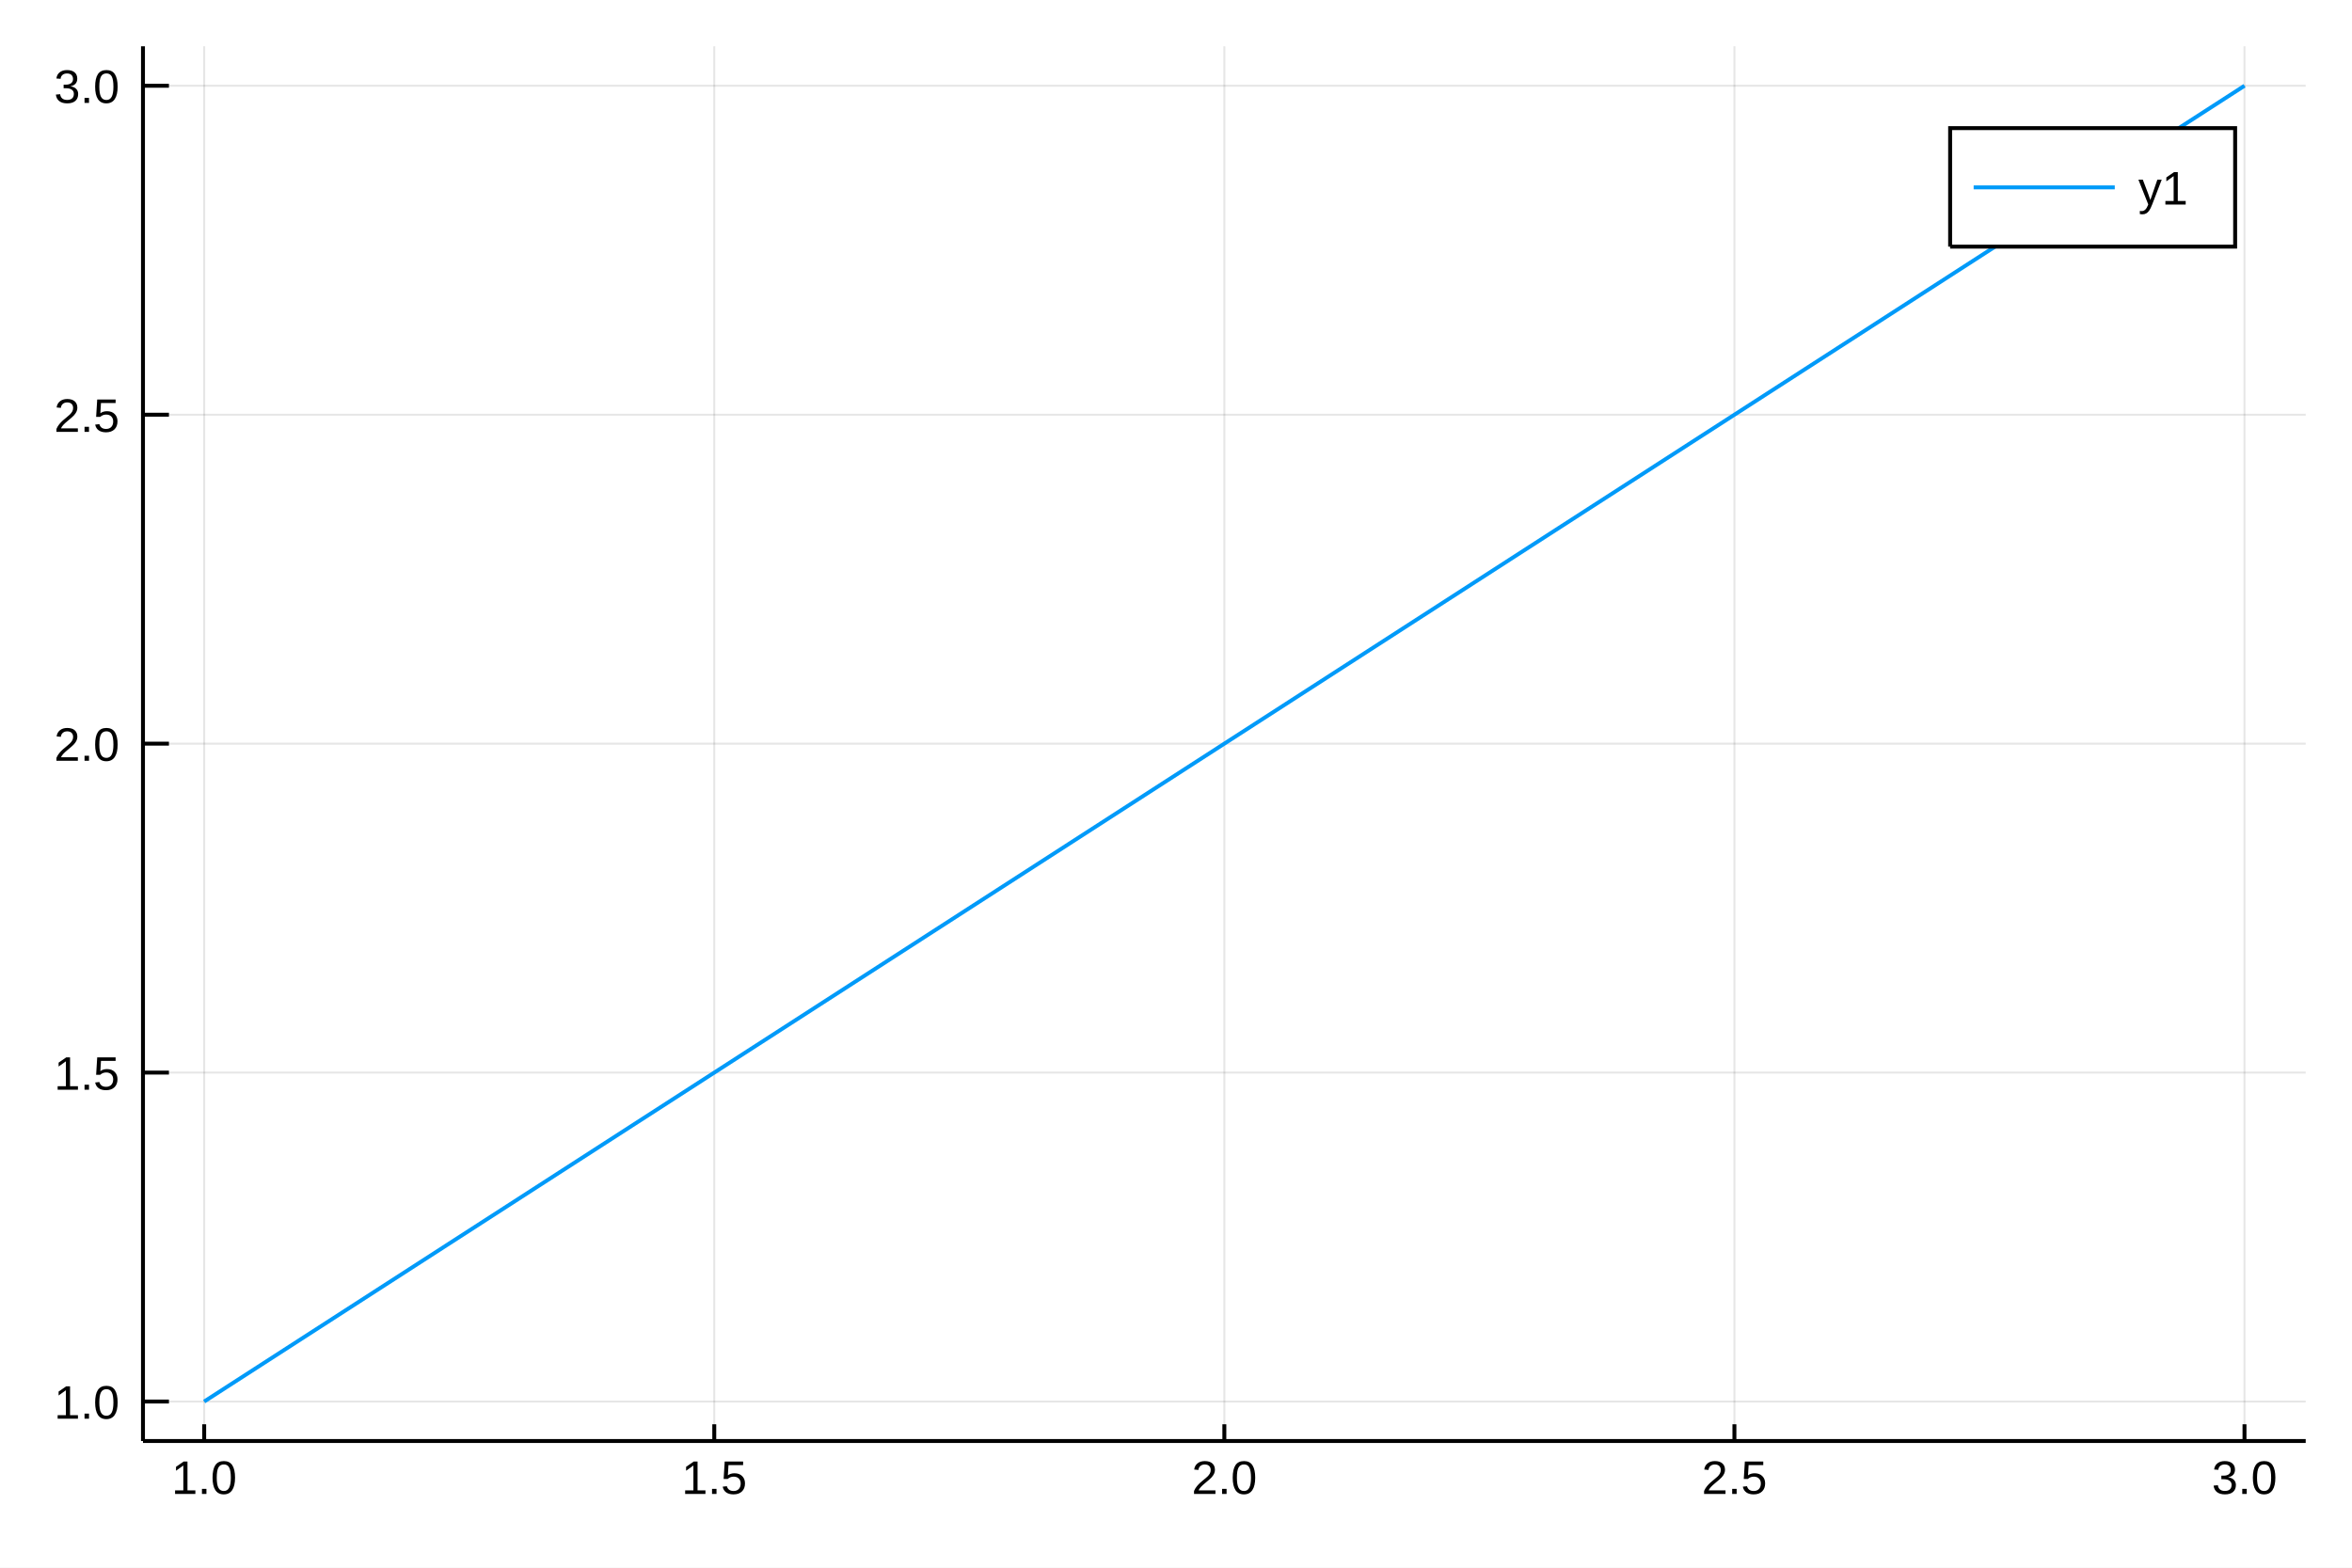
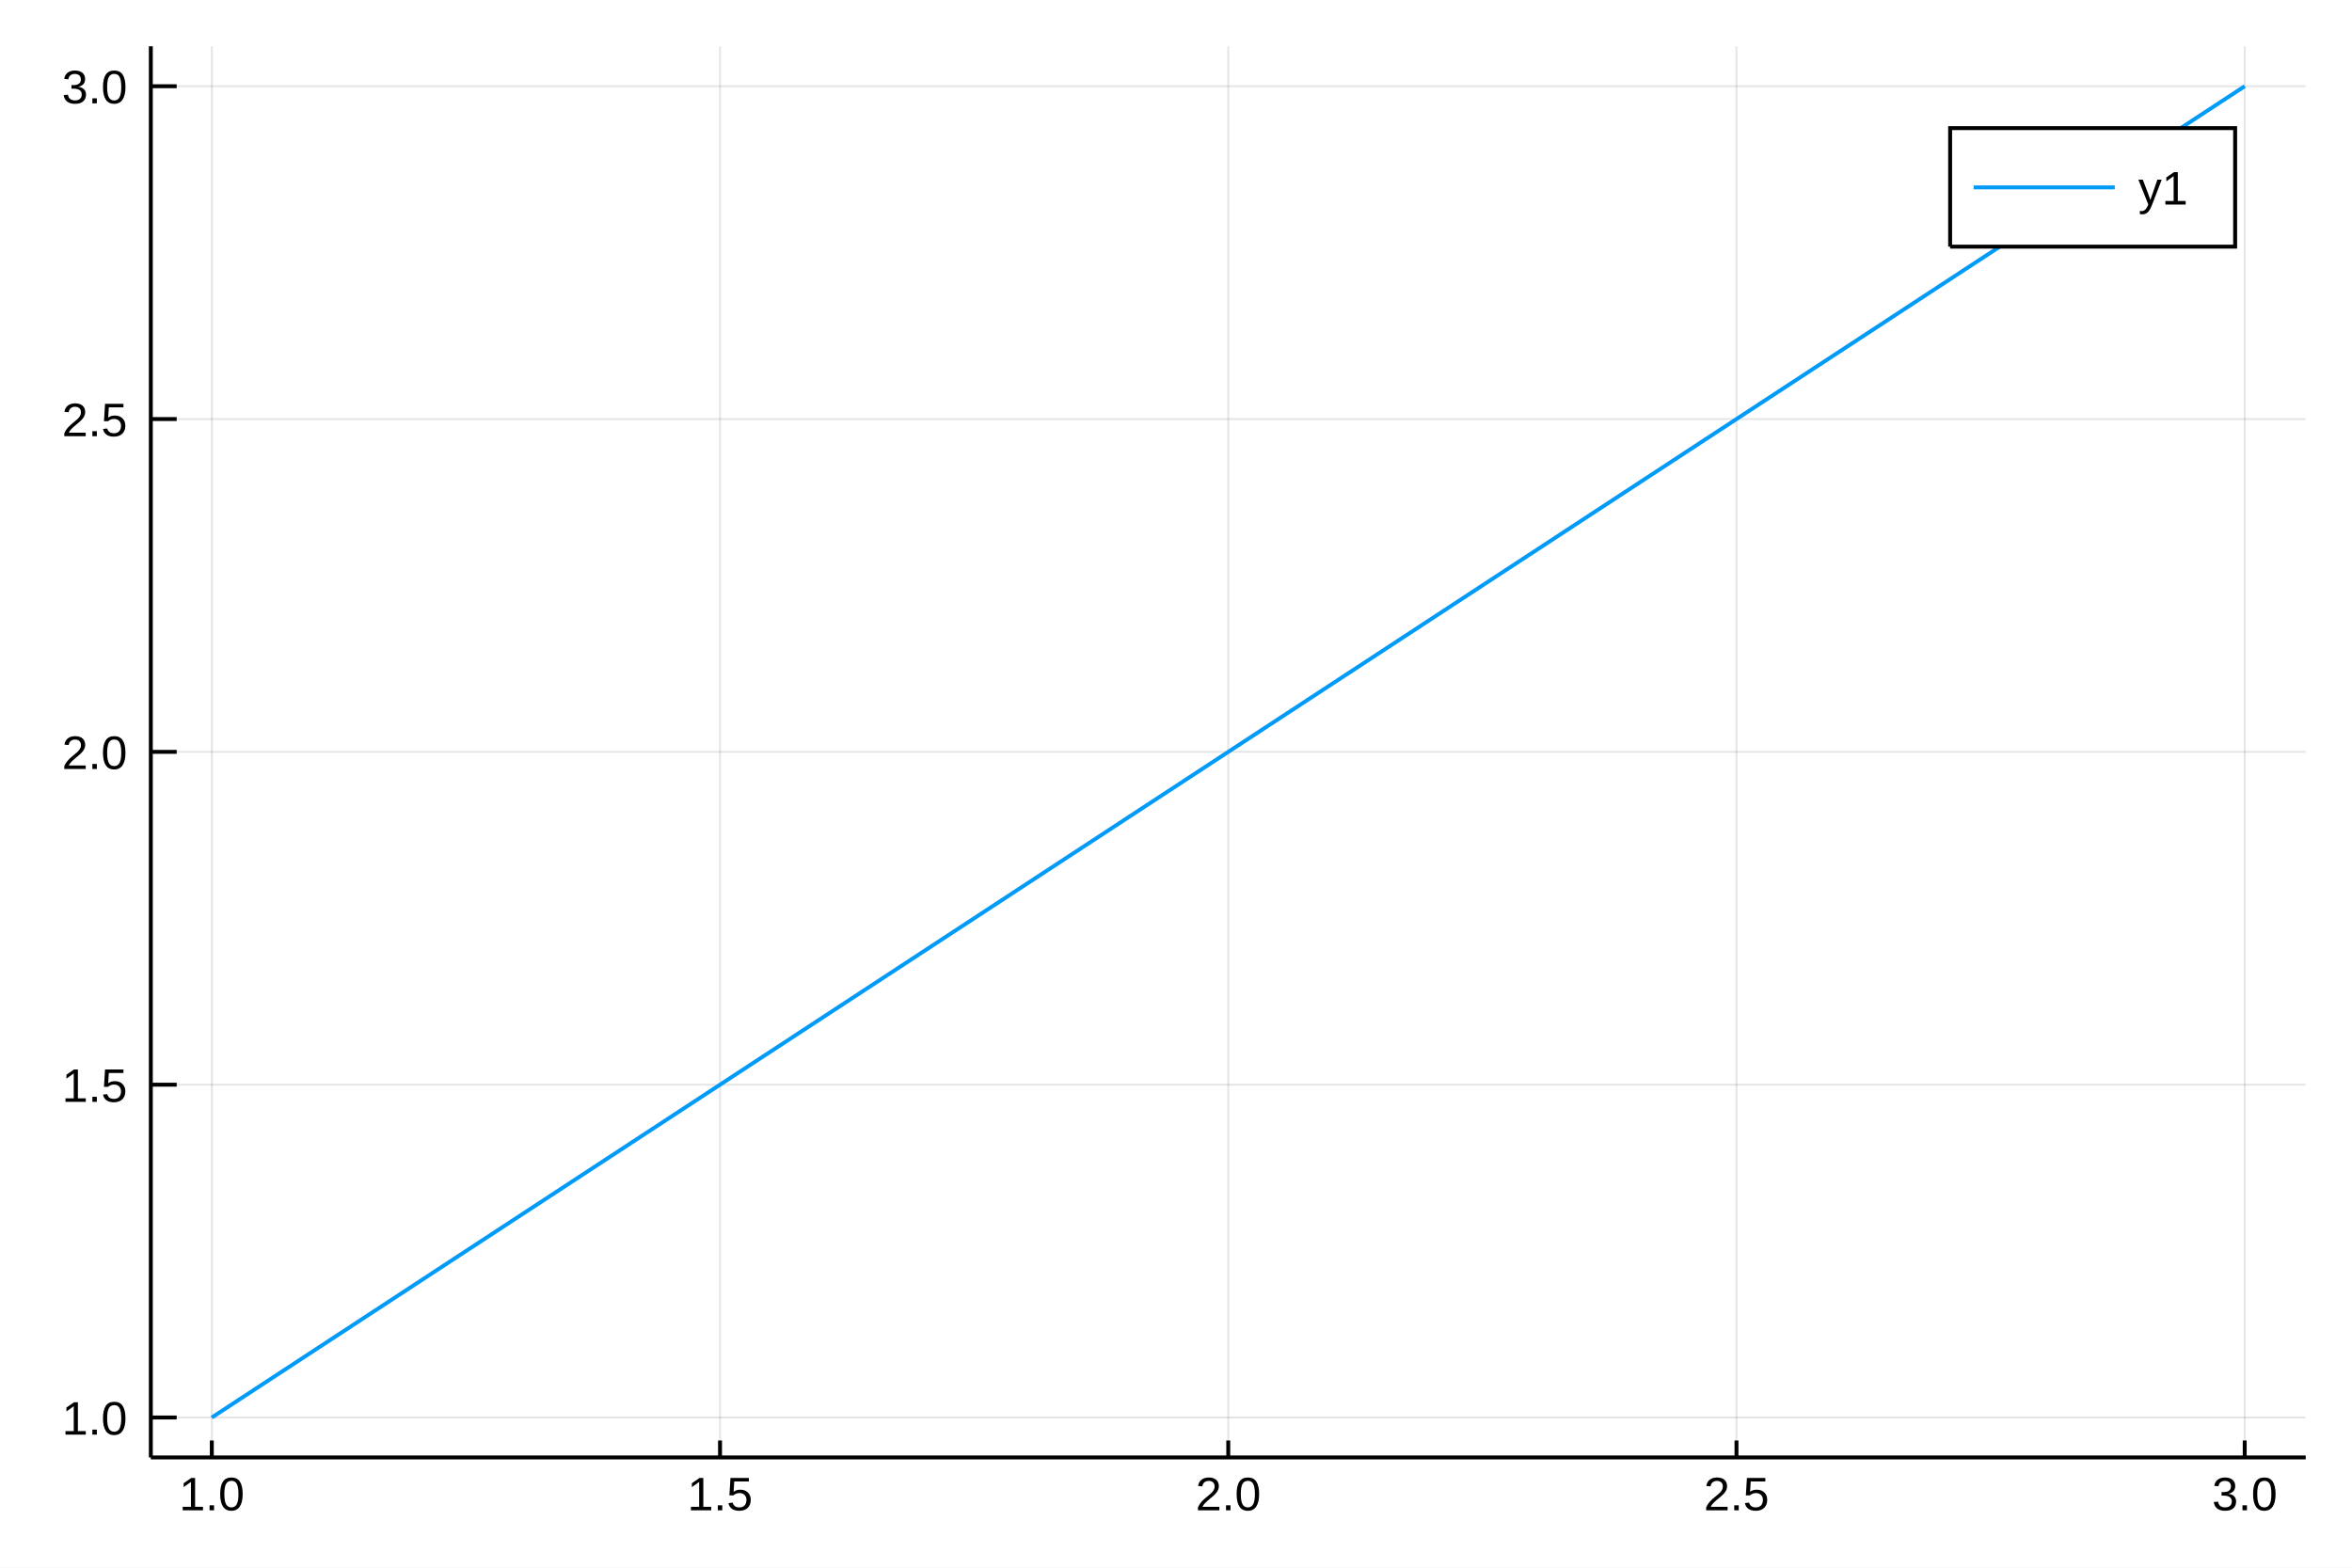
<svg xmlns="http://www.w3.org/2000/svg" width="600" height="400" viewBox="0 0 2400 1600">
  <defs>
-     <clipPath id="clip9300">
+     <clipPath id="clip5000">
      <rect x="0" y="0" width="2400" height="1600" />
    </clipPath>
  </defs>
-   <path clip-path="url(#clip9300)" d=" M0 1600 L2400 1600 L2400 0 L0 0  Z   " fill="#ffffff" fill-rule="evenodd" fill-opacity="1" />
+   <path clip-path="url(#clip5000)" d=" M0 1600 L2400 1600 L2400 0 L0 0  Z   " fill="#ffffff" fill-rule="evenodd" fill-opacity="1" />
  <defs>
-     <clipPath id="clip9301">
+     <clipPath id="clip5001">
      <rect x="480" y="0" width="1681" height="1600" />
    </clipPath>
  </defs>
-   <path clip-path="url(#clip9300)" d=" M145.898 1470.71 L2352.76 1470.71 L2352.76 47.244 L145.898 47.244  Z   " fill="#ffffff" fill-rule="evenodd" fill-opacity="1" />
+   <path clip-path="url(#clip5000)" d=" M153.898 1487.47 L2352.76 1487.47 L2352.76 47.244 L153.898 47.244  Z   " fill="#ffffff" fill-rule="evenodd" fill-opacity="1" />
  <defs>
-     <clipPath id="clip9302">
-       <rect x="145" y="47" width="2208" height="1424" />
+     <clipPath id="clip5002">
+       <rect x="153" y="47" width="2200" height="1441" />
    </clipPath>
  </defs>
-   <polyline clip-path="url(#clip9302)" style="stroke:#000000; stroke-width:2; stroke-opacity:0.1; fill:none" points="   208.356,1470.71 208.356,47.244    " />
-   <polyline clip-path="url(#clip9302)" style="stroke:#000000; stroke-width:2; stroke-opacity:0.1; fill:none" points="   728.842,1470.71 728.842,47.244    " />
-   <polyline clip-path="url(#clip9302)" style="stroke:#000000; stroke-width:2; stroke-opacity:0.1; fill:none" points="   1249.33,1470.71 1249.33,47.244    " />
-   <polyline clip-path="url(#clip9302)" style="stroke:#000000; stroke-width:2; stroke-opacity:0.1; fill:none" points="   1769.81,1470.71 1769.81,47.244    " />
-   <polyline clip-path="url(#clip9302)" style="stroke:#000000; stroke-width:2; stroke-opacity:0.1; fill:none" points="   2290.3,1470.71 2290.3,47.244    " />
-   <polyline clip-path="url(#clip9302)" style="stroke:#000000; stroke-width:2; stroke-opacity:0.1; fill:none" points="   145.898,1430.42 2352.76,1430.42    " />
-   <polyline clip-path="url(#clip9302)" style="stroke:#000000; stroke-width:2; stroke-opacity:0.1; fill:none" points="   145.898,1094.7 2352.76,1094.7    " />
-   <polyline clip-path="url(#clip9302)" style="stroke:#000000; stroke-width:2; stroke-opacity:0.1; fill:none" points="   145.898,758.976 2352.76,758.976    " />
-   <polyline clip-path="url(#clip9302)" style="stroke:#000000; stroke-width:2; stroke-opacity:0.1; fill:none" points="   145.898,423.253 2352.76,423.253    " />
-   <polyline clip-path="url(#clip9302)" style="stroke:#000000; stroke-width:2; stroke-opacity:0.1; fill:none" points="   145.898,87.531 2352.76,87.531    " />
-   <polyline clip-path="url(#clip9300)" style="stroke:#000000; stroke-width:4; stroke-opacity:1; fill:none" points="   145.898,1470.71 2352.76,1470.71    " />
-   <polyline clip-path="url(#clip9300)" style="stroke:#000000; stroke-width:4; stroke-opacity:1; fill:none" points="   145.898,1470.71 145.898,47.244    " />
-   <polyline clip-path="url(#clip9300)" style="stroke:#000000; stroke-width:4; stroke-opacity:1; fill:none" points="   208.356,1470.71 208.356,1453.63    " />
-   <polyline clip-path="url(#clip9300)" style="stroke:#000000; stroke-width:4; stroke-opacity:1; fill:none" points="   728.842,1470.71 728.842,1453.63    " />
-   <polyline clip-path="url(#clip9300)" style="stroke:#000000; stroke-width:4; stroke-opacity:1; fill:none" points="   1249.33,1470.71 1249.33,1453.63    " />
-   <polyline clip-path="url(#clip9300)" style="stroke:#000000; stroke-width:4; stroke-opacity:1; fill:none" points="   1769.81,1470.71 1769.81,1453.63    " />
-   <polyline clip-path="url(#clip9300)" style="stroke:#000000; stroke-width:4; stroke-opacity:1; fill:none" points="   2290.3,1470.71 2290.3,1453.63    " />
-   <polyline clip-path="url(#clip9300)" style="stroke:#000000; stroke-width:4; stroke-opacity:1; fill:none" points="   145.898,1430.42 172.38,1430.42    " />
-   <polyline clip-path="url(#clip9300)" style="stroke:#000000; stroke-width:4; stroke-opacity:1; fill:none" points="   145.898,1094.7 172.38,1094.7    " />
-   <polyline clip-path="url(#clip9300)" style="stroke:#000000; stroke-width:4; stroke-opacity:1; fill:none" points="   145.898,758.976 172.38,758.976    " />
-   <polyline clip-path="url(#clip9300)" style="stroke:#000000; stroke-width:4; stroke-opacity:1; fill:none" points="   145.898,423.253 172.38,423.253    " />
-   <polyline clip-path="url(#clip9300)" style="stroke:#000000; stroke-width:4; stroke-opacity:1; fill:none" points="   145.898,87.531 172.38,87.531    " />
-   <g clip-path="url(#clip9300)">
-     <text style="fill:#000000; fill-opacity:1; font-family:Arial,Helvetica Neue,Helvetica,sans-serif; font-size:48px; text-anchor:middle;" transform="rotate(0, 208.356, 1524.71)" x="208.356" y="1524.71">1.0</text>
+   <polyline clip-path="url(#clip5002)" style="stroke:#000000; stroke-width:2; stroke-opacity:0.1; fill:none" points="   216.13,1487.47 216.13,47.244    " />
+   <polyline clip-path="url(#clip5002)" style="stroke:#000000; stroke-width:2; stroke-opacity:0.1; fill:none" points="   734.728,1487.47 734.728,47.244    " />
+   <polyline clip-path="url(#clip5002)" style="stroke:#000000; stroke-width:2; stroke-opacity:0.1; fill:none" points="   1253.33,1487.47 1253.33,47.244    " />
+   <polyline clip-path="url(#clip5002)" style="stroke:#000000; stroke-width:2; stroke-opacity:0.1; fill:none" points="   1771.93,1487.47 1771.93,47.244    " />
+   <polyline clip-path="url(#clip5002)" style="stroke:#000000; stroke-width:2; stroke-opacity:0.1; fill:none" points="   2290.52,1487.47 2290.52,47.244    " />
+   <polyline clip-path="url(#clip5002)" style="stroke:#000000; stroke-width:2; stroke-opacity:0.1; fill:none" points="   153.898,1446.71 2352.76,1446.71    " />
+   <polyline clip-path="url(#clip5002)" style="stroke:#000000; stroke-width:2; stroke-opacity:0.1; fill:none" points="   153.898,1107.04 2352.76,1107.04    " />
+   <polyline clip-path="url(#clip5002)" style="stroke:#000000; stroke-width:2; stroke-opacity:0.1; fill:none" points="   153.898,767.359 2352.76,767.359    " />
+   <polyline clip-path="url(#clip5002)" style="stroke:#000000; stroke-width:2; stroke-opacity:0.1; fill:none" points="   153.898,427.682 2352.76,427.682    " />
+   <polyline clip-path="url(#clip5002)" style="stroke:#000000; stroke-width:2; stroke-opacity:0.1; fill:none" points="   153.898,88.005 2352.76,88.005    " />
+   <polyline clip-path="url(#clip5000)" style="stroke:#000000; stroke-width:4; stroke-opacity:1; fill:none" points="   153.898,1487.47 2352.76,1487.47    " />
+   <polyline clip-path="url(#clip5000)" style="stroke:#000000; stroke-width:4; stroke-opacity:1; fill:none" points="   153.898,1487.47 153.898,47.244    " />
+   <polyline clip-path="url(#clip5000)" style="stroke:#000000; stroke-width:4; stroke-opacity:1; fill:none" points="   216.13,1487.47 216.13,1470.19    " />
+   <polyline clip-path="url(#clip5000)" style="stroke:#000000; stroke-width:4; stroke-opacity:1; fill:none" points="   734.728,1487.47 734.728,1470.19    " />
+   <polyline clip-path="url(#clip5000)" style="stroke:#000000; stroke-width:4; stroke-opacity:1; fill:none" points="   1253.33,1487.47 1253.33,1470.19    " />
+   <polyline clip-path="url(#clip5000)" style="stroke:#000000; stroke-width:4; stroke-opacity:1; fill:none" points="   1771.93,1487.47 1771.93,1470.19    " />
+   <polyline clip-path="url(#clip5000)" style="stroke:#000000; stroke-width:4; stroke-opacity:1; fill:none" points="   2290.52,1487.47 2290.52,1470.19    " />
+   <polyline clip-path="url(#clip5000)" style="stroke:#000000; stroke-width:4; stroke-opacity:1; fill:none" points="   153.898,1446.71 180.284,1446.71    " />
+   <polyline clip-path="url(#clip5000)" style="stroke:#000000; stroke-width:4; stroke-opacity:1; fill:none" points="   153.898,1107.04 180.284,1107.04    " />
+   <polyline clip-path="url(#clip5000)" style="stroke:#000000; stroke-width:4; stroke-opacity:1; fill:none" points="   153.898,767.359 180.284,767.359    " />
+   <polyline clip-path="url(#clip5000)" style="stroke:#000000; stroke-width:4; stroke-opacity:1; fill:none" points="   153.898,427.682 180.284,427.682    " />
+   <polyline clip-path="url(#clip5000)" style="stroke:#000000; stroke-width:4; stroke-opacity:1; fill:none" points="   153.898,88.005 180.284,88.005    " />
+   <g clip-path="url(#clip5000)">
+     <text style="fill:#000000; fill-opacity:1; font-family:Arial,Helvetica Neue,Helvetica,sans-serif; font-size:48px; text-anchor:middle;" transform="rotate(0, 216.13, 1541.47)" x="216.13" y="1541.47">1.0</text>
  </g>
-   <g clip-path="url(#clip9300)">
-     <text style="fill:#000000; fill-opacity:1; font-family:Arial,Helvetica Neue,Helvetica,sans-serif; font-size:48px; text-anchor:middle;" transform="rotate(0, 728.842, 1524.71)" x="728.842" y="1524.71">1.5</text>
+   <g clip-path="url(#clip5000)">
+     <text style="fill:#000000; fill-opacity:1; font-family:Arial,Helvetica Neue,Helvetica,sans-serif; font-size:48px; text-anchor:middle;" transform="rotate(0, 734.728, 1541.47)" x="734.728" y="1541.47">1.5</text>
  </g>
-   <g clip-path="url(#clip9300)">
-     <text style="fill:#000000; fill-opacity:1; font-family:Arial,Helvetica Neue,Helvetica,sans-serif; font-size:48px; text-anchor:middle;" transform="rotate(0, 1249.33, 1524.71)" x="1249.33" y="1524.71">2.0</text>
+   <g clip-path="url(#clip5000)">
+     <text style="fill:#000000; fill-opacity:1; font-family:Arial,Helvetica Neue,Helvetica,sans-serif; font-size:48px; text-anchor:middle;" transform="rotate(0, 1253.33, 1541.47)" x="1253.33" y="1541.47">2.0</text>
  </g>
-   <g clip-path="url(#clip9300)">
-     <text style="fill:#000000; fill-opacity:1; font-family:Arial,Helvetica Neue,Helvetica,sans-serif; font-size:48px; text-anchor:middle;" transform="rotate(0, 1769.81, 1524.71)" x="1769.81" y="1524.71">2.5</text>
+   <g clip-path="url(#clip5000)">
+     <text style="fill:#000000; fill-opacity:1; font-family:Arial,Helvetica Neue,Helvetica,sans-serif; font-size:48px; text-anchor:middle;" transform="rotate(0, 1771.93, 1541.47)" x="1771.93" y="1541.47">2.5</text>
  </g>
-   <g clip-path="url(#clip9300)">
-     <text style="fill:#000000; fill-opacity:1; font-family:Arial,Helvetica Neue,Helvetica,sans-serif; font-size:48px; text-anchor:middle;" transform="rotate(0, 2290.3, 1524.71)" x="2290.3" y="1524.71">3.0</text>
+   <g clip-path="url(#clip5000)">
+     <text style="fill:#000000; fill-opacity:1; font-family:Arial,Helvetica Neue,Helvetica,sans-serif; font-size:48px; text-anchor:middle;" transform="rotate(0, 2290.52, 1541.47)" x="2290.52" y="1541.47">3.0</text>
  </g>
-   <g clip-path="url(#clip9300)">
-     <text style="fill:#000000; fill-opacity:1; font-family:Arial,Helvetica Neue,Helvetica,sans-serif; font-size:48px; text-anchor:end;" transform="rotate(0, 121.898, 1447.92)" x="121.898" y="1447.92">1.0</text>
+   <g clip-path="url(#clip5000)">
+     <text style="fill:#000000; fill-opacity:1; font-family:Arial,Helvetica Neue,Helvetica,sans-serif; font-size:48px; text-anchor:end;" transform="rotate(0, 129.898, 1464.21)" x="129.898" y="1464.21">1.0</text>
  </g>
-   <g clip-path="url(#clip9300)">
-     <text style="fill:#000000; fill-opacity:1; font-family:Arial,Helvetica Neue,Helvetica,sans-serif; font-size:48px; text-anchor:end;" transform="rotate(0, 121.898, 1112.2)" x="121.898" y="1112.2">1.5</text>
+   <g clip-path="url(#clip5000)">
+     <text style="fill:#000000; fill-opacity:1; font-family:Arial,Helvetica Neue,Helvetica,sans-serif; font-size:48px; text-anchor:end;" transform="rotate(0, 129.898, 1124.54)" x="129.898" y="1124.54">1.5</text>
  </g>
-   <g clip-path="url(#clip9300)">
-     <text style="fill:#000000; fill-opacity:1; font-family:Arial,Helvetica Neue,Helvetica,sans-serif; font-size:48px; text-anchor:end;" transform="rotate(0, 121.898, 776.476)" x="121.898" y="776.476">2.0</text>
+   <g clip-path="url(#clip5000)">
+     <text style="fill:#000000; fill-opacity:1; font-family:Arial,Helvetica Neue,Helvetica,sans-serif; font-size:48px; text-anchor:end;" transform="rotate(0, 129.898, 784.859)" x="129.898" y="784.859">2.0</text>
  </g>
-   <g clip-path="url(#clip9300)">
-     <text style="fill:#000000; fill-opacity:1; font-family:Arial,Helvetica Neue,Helvetica,sans-serif; font-size:48px; text-anchor:end;" transform="rotate(0, 121.898, 440.753)" x="121.898" y="440.753">2.5</text>
+   <g clip-path="url(#clip5000)">
+     <text style="fill:#000000; fill-opacity:1; font-family:Arial,Helvetica Neue,Helvetica,sans-serif; font-size:48px; text-anchor:end;" transform="rotate(0, 129.898, 445.182)" x="129.898" y="445.182">2.5</text>
  </g>
-   <g clip-path="url(#clip9300)">
-     <text style="fill:#000000; fill-opacity:1; font-family:Arial,Helvetica Neue,Helvetica,sans-serif; font-size:48px; text-anchor:end;" transform="rotate(0, 121.898, 105.031)" x="121.898" y="105.031">3.0</text>
+   <g clip-path="url(#clip5000)">
+     <text style="fill:#000000; fill-opacity:1; font-family:Arial,Helvetica Neue,Helvetica,sans-serif; font-size:48px; text-anchor:end;" transform="rotate(0, 129.898, 105.505)" x="129.898" y="105.505">3.0</text>
  </g>
-   <polyline clip-path="url(#clip9302)" style="stroke:#009af9; stroke-width:4; stroke-opacity:1; fill:none" points="   208.356,1430.42 1249.33,758.976 2290.3,87.531    " />
-   <path clip-path="url(#clip9300)" d=" M1989.93 251.724 L2280.76 251.724 L2280.76 130.764 L1989.93 130.764  Z   " fill="#ffffff" fill-rule="evenodd" fill-opacity="1" />
-   <polyline clip-path="url(#clip9300)" style="stroke:#000000; stroke-width:4; stroke-opacity:1; fill:none" points="   1989.93,251.724 2280.76,251.724 2280.76,130.764 1989.93,130.764 1989.93,251.724    " />
-   <polyline clip-path="url(#clip9300)" style="stroke:#009af9; stroke-width:4; stroke-opacity:1; fill:none" points="   2013.93,191.244 2157.93,191.244    " />
-   <g clip-path="url(#clip9300)">
+   <polyline clip-path="url(#clip5002)" style="stroke:#009af9; stroke-width:4; stroke-opacity:1; fill:none" points="   216.13,1446.71 1253.33,767.359 2290.52,88.005    " />
+   <path clip-path="url(#clip5000)" d=" M1989.93 251.724 L2280.76 251.724 L2280.76 130.764 L1989.93 130.764  Z   " fill="#ffffff" fill-rule="evenodd" fill-opacity="1" />
+   <polyline clip-path="url(#clip5000)" style="stroke:#000000; stroke-width:4; stroke-opacity:1; fill:none" points="   1989.93,251.724 2280.76,251.724 2280.76,130.764 1989.93,130.764 1989.93,251.724    " />
+   <polyline clip-path="url(#clip5000)" style="stroke:#009af9; stroke-width:4; stroke-opacity:1; fill:none" points="   2013.93,191.244 2157.93,191.244    " />
+   <g clip-path="url(#clip5000)">
    <text style="fill:#000000; fill-opacity:1; font-family:Arial,Helvetica Neue,Helvetica,sans-serif; font-size:48px; text-anchor:start;" transform="rotate(0, 2181.93, 208.744)" x="2181.93" y="208.744">y1</text>
  </g>
</svg>
